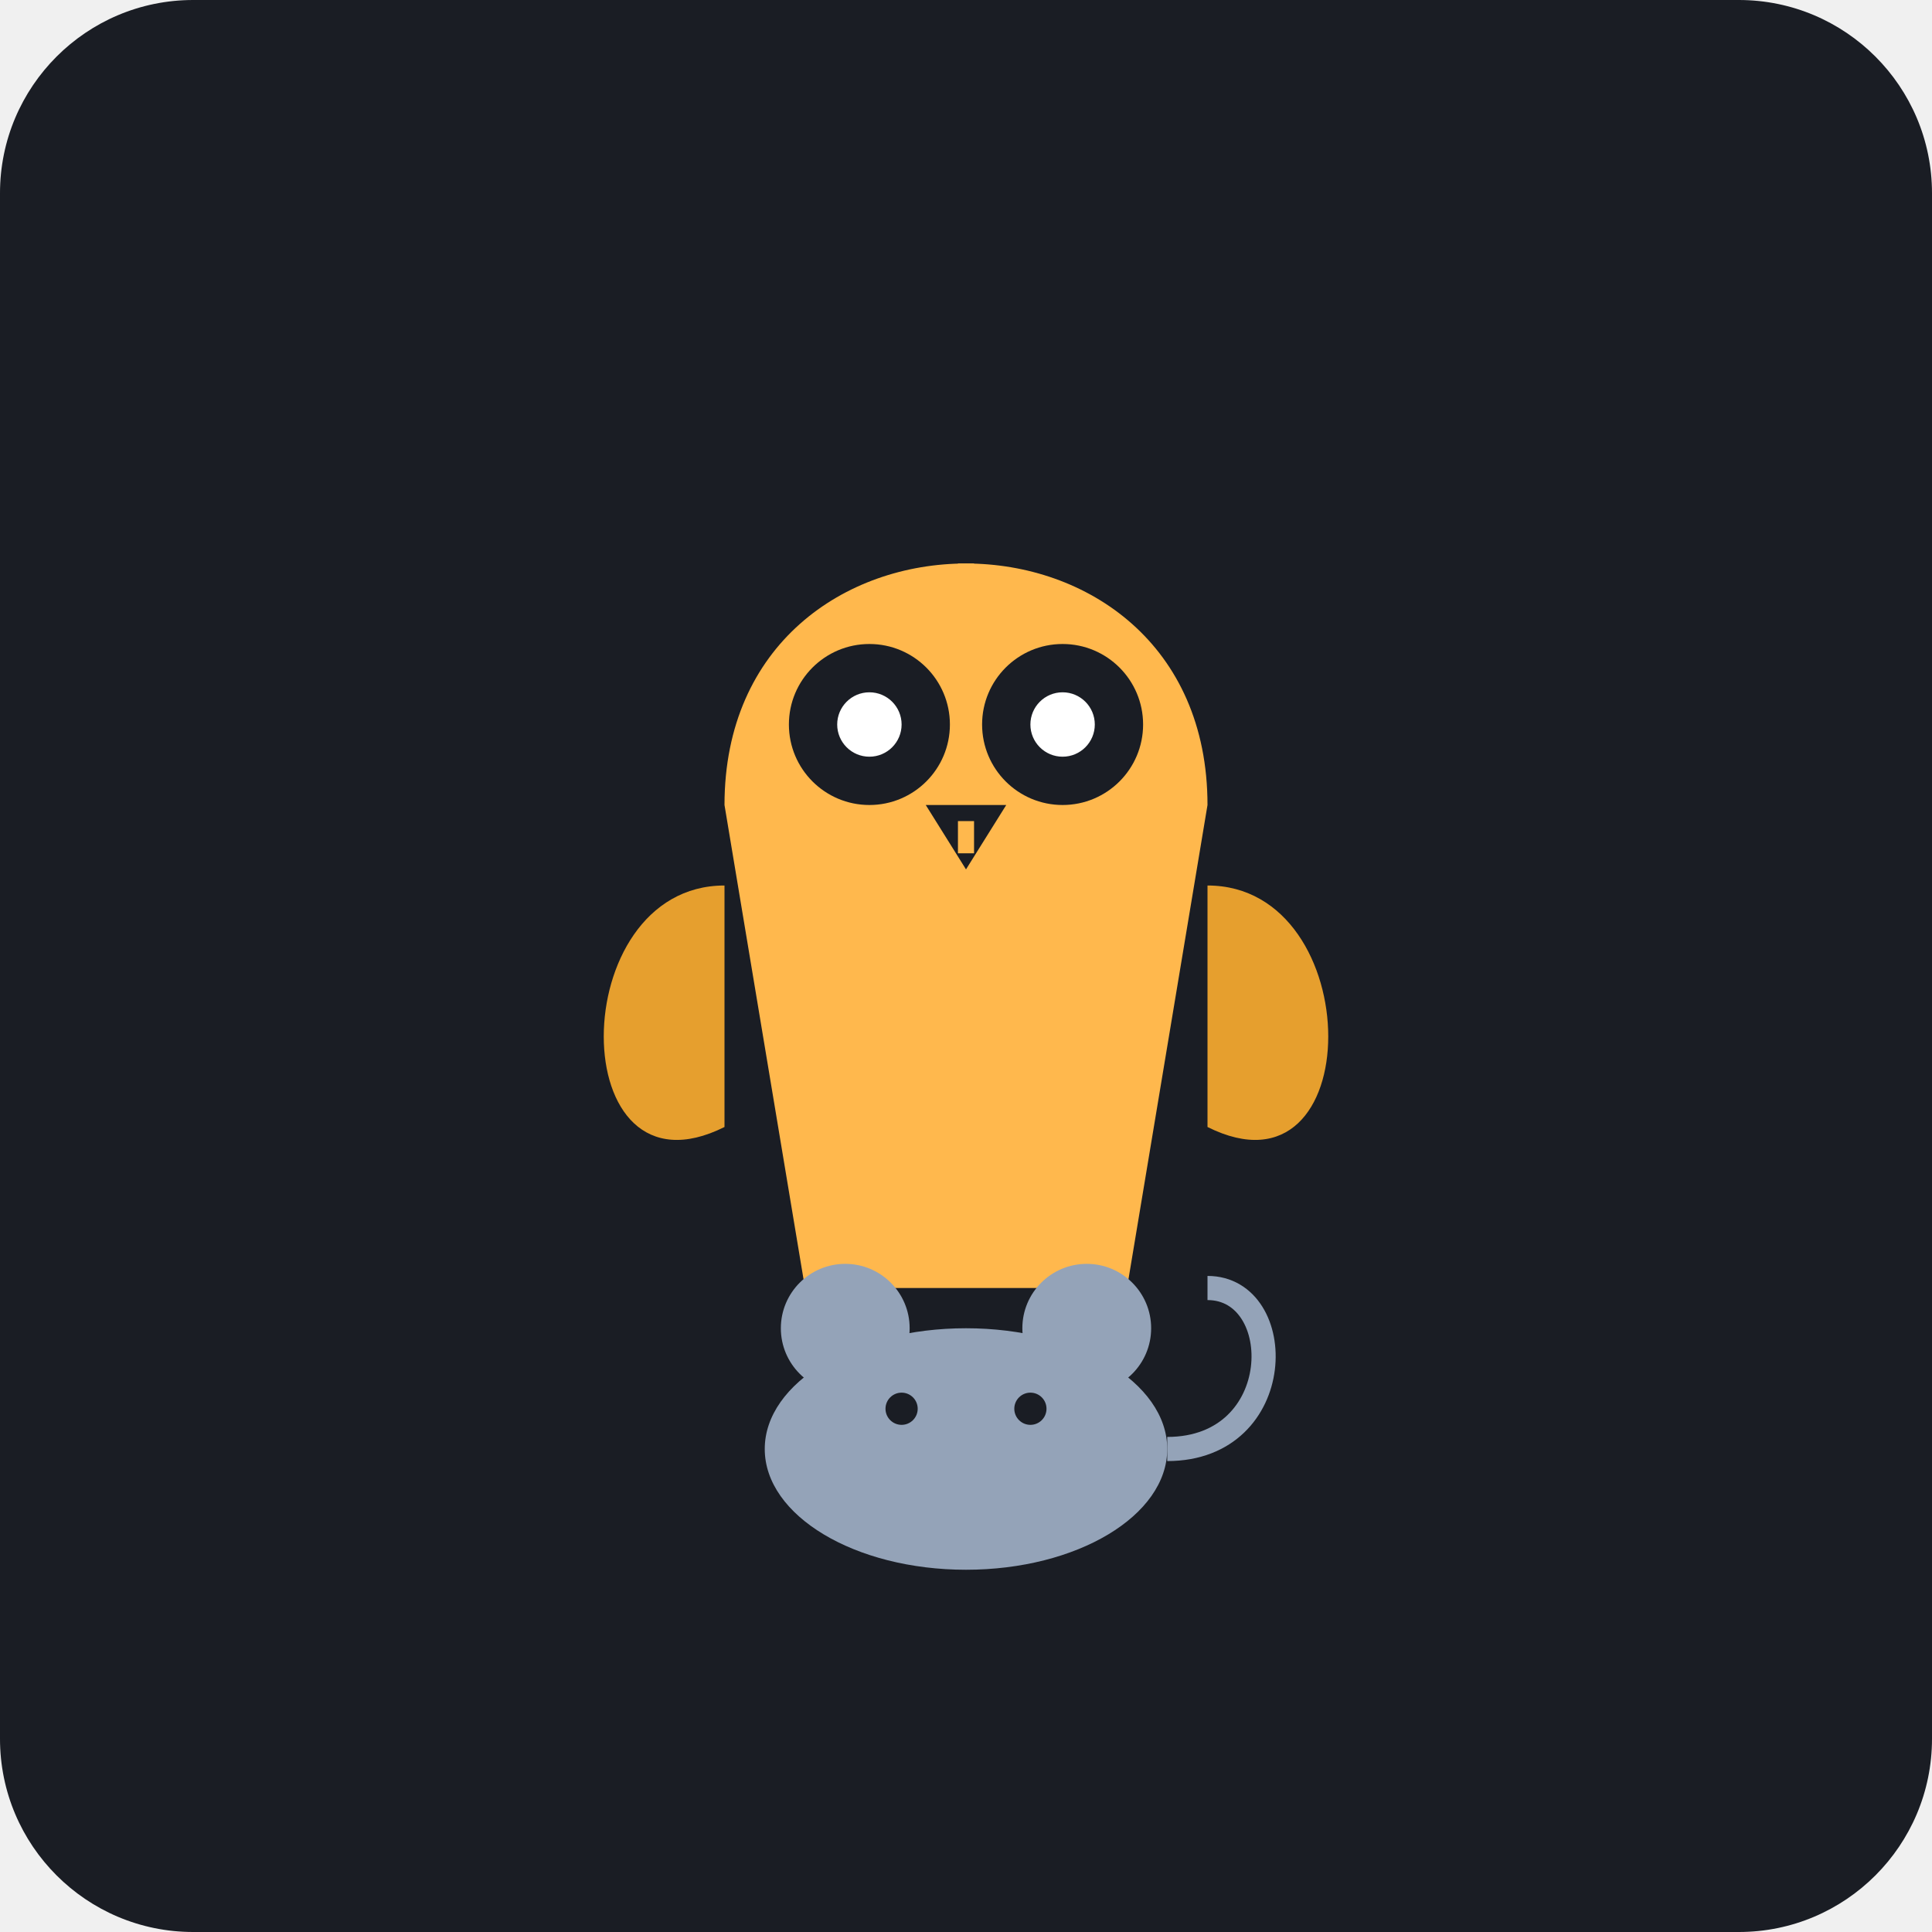
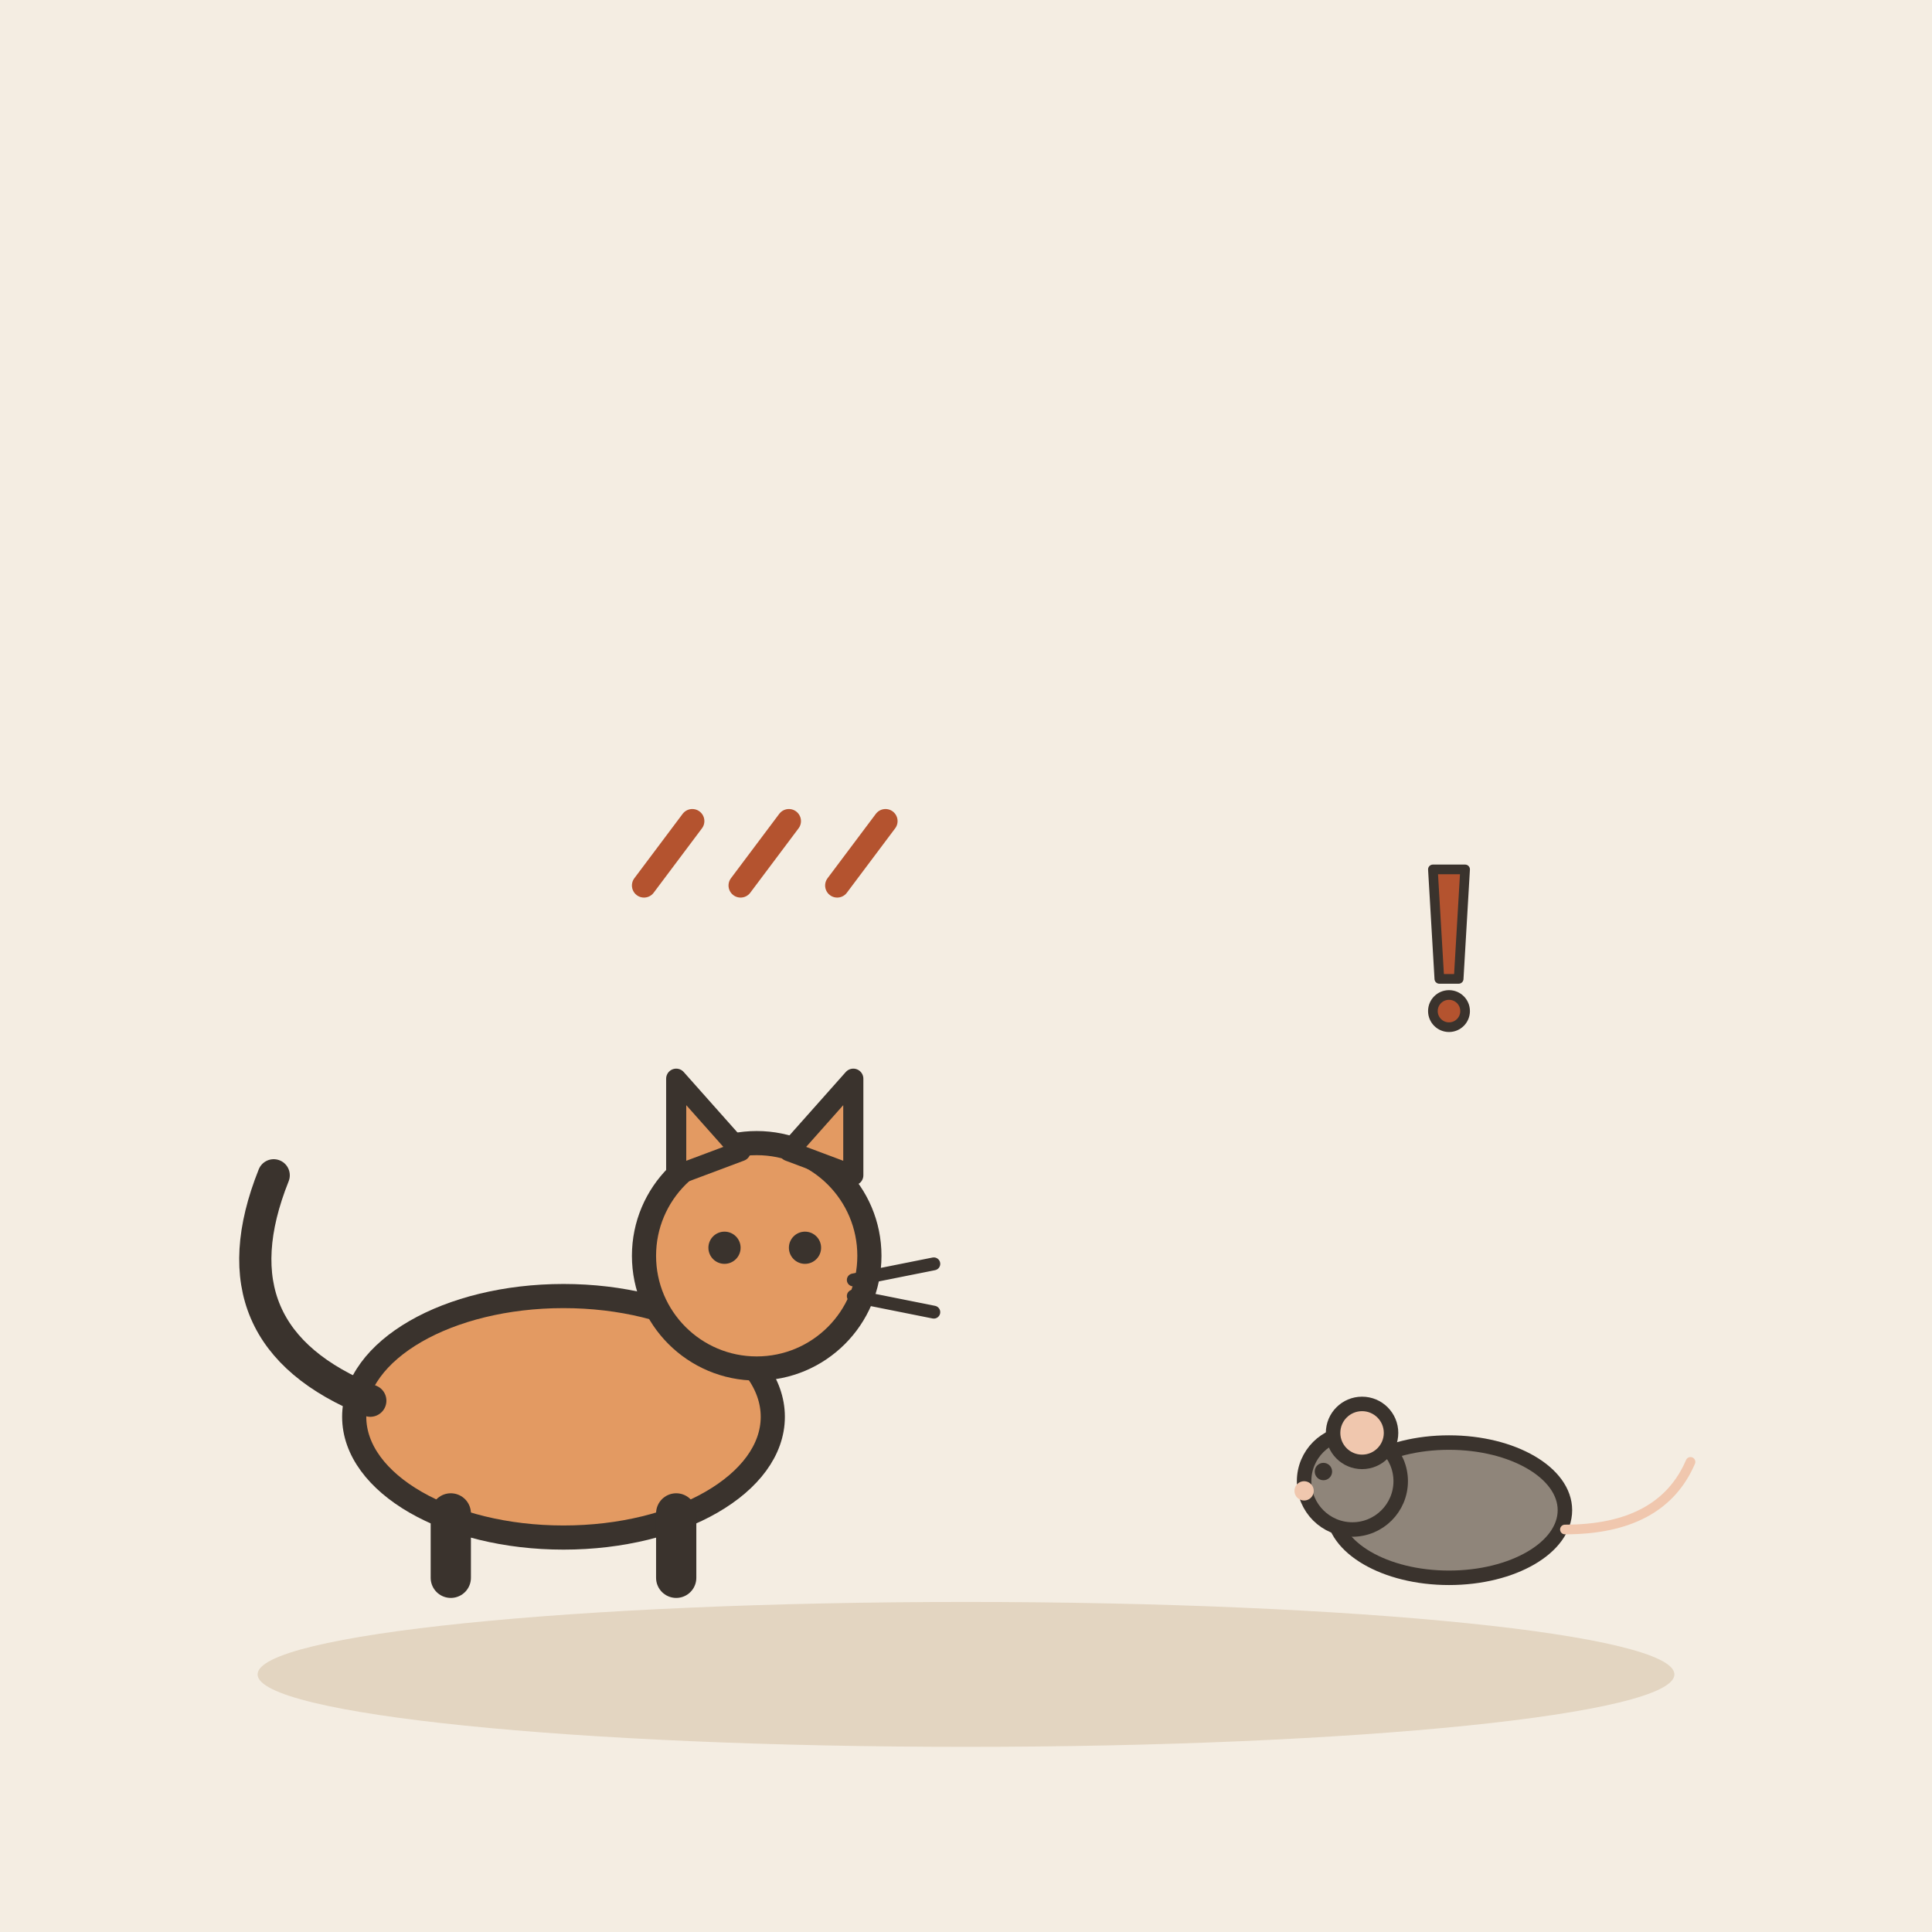
- <svg xmlns="http://www.w3.org/2000/svg" viewBox="0 0 240 240">
-   <rect width="240" height="240" rx="24" fill="#1A1D24" />
-   <g transform="translate(120, 100)">
-     <path d="M-30 0 C-30 -40 30 -40 30 0 L 20 60 L -20 60 Z" fill="#FFB84D" />
-     <circle cx="-12" cy="-10" r="10" fill="#1A1D24" />
-     <circle cx="12" cy="-10" r="10" fill="#1A1D24" />
-     <circle cx="-12" cy="-10" r="4" fill="#FFFFFF" />
-     <circle cx="12" cy="-10" r="4" fill="#FFFFFF" />
-     <path d="M-5 0 L 5 0 L 0 8 Z" fill="#1A1D24" />
-     <path d="M-30 10 C-50 10 -50 50 -30 40 Z" fill="#E69F2E" />
-     <path d="M30 10 C50 10 50 50 30 40 Z" fill="#E69F2E" />
+ <svg xmlns="http://www.w3.org/2000/svg" viewBox="0 0 240 240" data-style="editorial">
+   <rect width="240" height="240" fill="#F4EDE2" />
+   <ellipse cx="120" cy="208" rx="88" ry="9" fill="#E3D5C1" />
+   <g transform="translate(70 196)">
+     <ellipse cx="0" cy="-20" rx="26" ry="15" fill="#E39A62" stroke="#3A332D" stroke-width="3" stroke-linecap="round" stroke-linejoin="round" />
+     <path d="M-24 -22Q-44 -30 -36 -50" fill="none" stroke="#3A332D" stroke-width="4" stroke-linecap="round" stroke-linejoin="round" />
+     <path d="M-14 -8L-14 0" stroke="#3A332D" stroke-width="5" stroke-linecap="round" fill="none" />
+     <path d="M14 -8L14 0" stroke="#3A332D" stroke-width="5" stroke-linecap="round" fill="none" />
+     <circle cx="24" cy="-40" r="14" fill="#E39A62" stroke="#3A332D" stroke-width="3" stroke-linecap="round" stroke-linejoin="round" />
+     <path d="M14 -50L14 -62L22 -53Z" fill="#E39A62" stroke="#3A332D" stroke-width="2.5" stroke-linecap="round" stroke-linejoin="round" />
+     <path d="M28 -53L36 -62L36 -50Z" fill="#E39A62" stroke="#3A332D" stroke-width="2.5" stroke-linecap="round" stroke-linejoin="round" />
+     <circle cx="20" cy="-41" r="2" fill="#3A332D" />
+     <circle cx="30" cy="-41" r="2" fill="#3A332D" />
+     <path d="M36 -37L46 -39" stroke="#3A332D" stroke-width="1.6" stroke-linecap="round" fill="none" />
+     <path d="M36 -35L46 -33" stroke="#3A332D" stroke-width="1.6" stroke-linecap="round" fill="none" />
  </g>
-   <g transform="translate(120, 180)">
-     <ellipse cx="0" cy="0" rx="25" ry="15" fill="#94A3B8" />
-     <circle cx="-15" cy="-15" r="8" fill="#94A3B8" />
-     <circle cx="15" cy="-15" r="8" fill="#94A3B8" />
-     <circle cx="-8" cy="-5" r="2" fill="#1A1D24" />
-     <circle cx="8" cy="-5" r="2" fill="#1A1D24" />
-     <path d="M25 0 C40 0 40 -20 30 -20" stroke="#94A3B8" stroke-width="3" fill="none" />
+   <g transform="translate(180 196) scale(-0.6 0.6)">
+     <ellipse cx="0" cy="-14" rx="24" ry="14" fill="#8F857A" stroke="#3A332D" stroke-width="3" stroke-linecap="round" stroke-linejoin="round" />
+     <circle cx="20" cy="-20" r="10" fill="#8F857A" stroke="#3A332D" stroke-width="3" stroke-linecap="round" stroke-linejoin="round" />
+     <circle cx="18" cy="-30" r="6" fill="#F0C7AE" stroke="#3A332D" stroke-width="3" stroke-linecap="round" stroke-linejoin="round" />
+     <circle cx="26" cy="-22" r="1.8" fill="#3A332D" />
+     <circle cx="30" cy="-18" r="2" fill="#F0C7AE" />
+     <path d="M-24 -10Q-44 -10 -50 -24" fill="none" stroke="#F0C7AE" stroke-width="2" stroke-linecap="round" stroke-linejoin="round" />
  </g>
-   <path d="M120 70 L120 150" stroke="#FFB84D" stroke-width="2" stroke-dasharray="4 4" />
+   <g transform="translate(180 120) scale(0.4 0.4)">
+     <path d="M-5 -30L5 -30L3 4L-3 4Z" fill="#B4532F" stroke="#3A332D" stroke-width="3" stroke-linecap="round" stroke-linejoin="round" />
+     <circle cx="0" cy="14" r="5" fill="#B4532F" stroke="#3A332D" stroke-width="3" stroke-linecap="round" stroke-linejoin="round" />
+   </g>
+   <path d="M80 110l6 -8" fill="none" stroke="#B4532F" stroke-width="3" stroke-linecap="round" stroke-linejoin="round" />
+   <path d="M92 110l6 -8" fill="none" stroke="#B4532F" stroke-width="3" stroke-linecap="round" stroke-linejoin="round" />
+   <path d="M104 110l6 -8" fill="none" stroke="#B4532F" stroke-width="3" stroke-linecap="round" stroke-linejoin="round" />
</svg>
